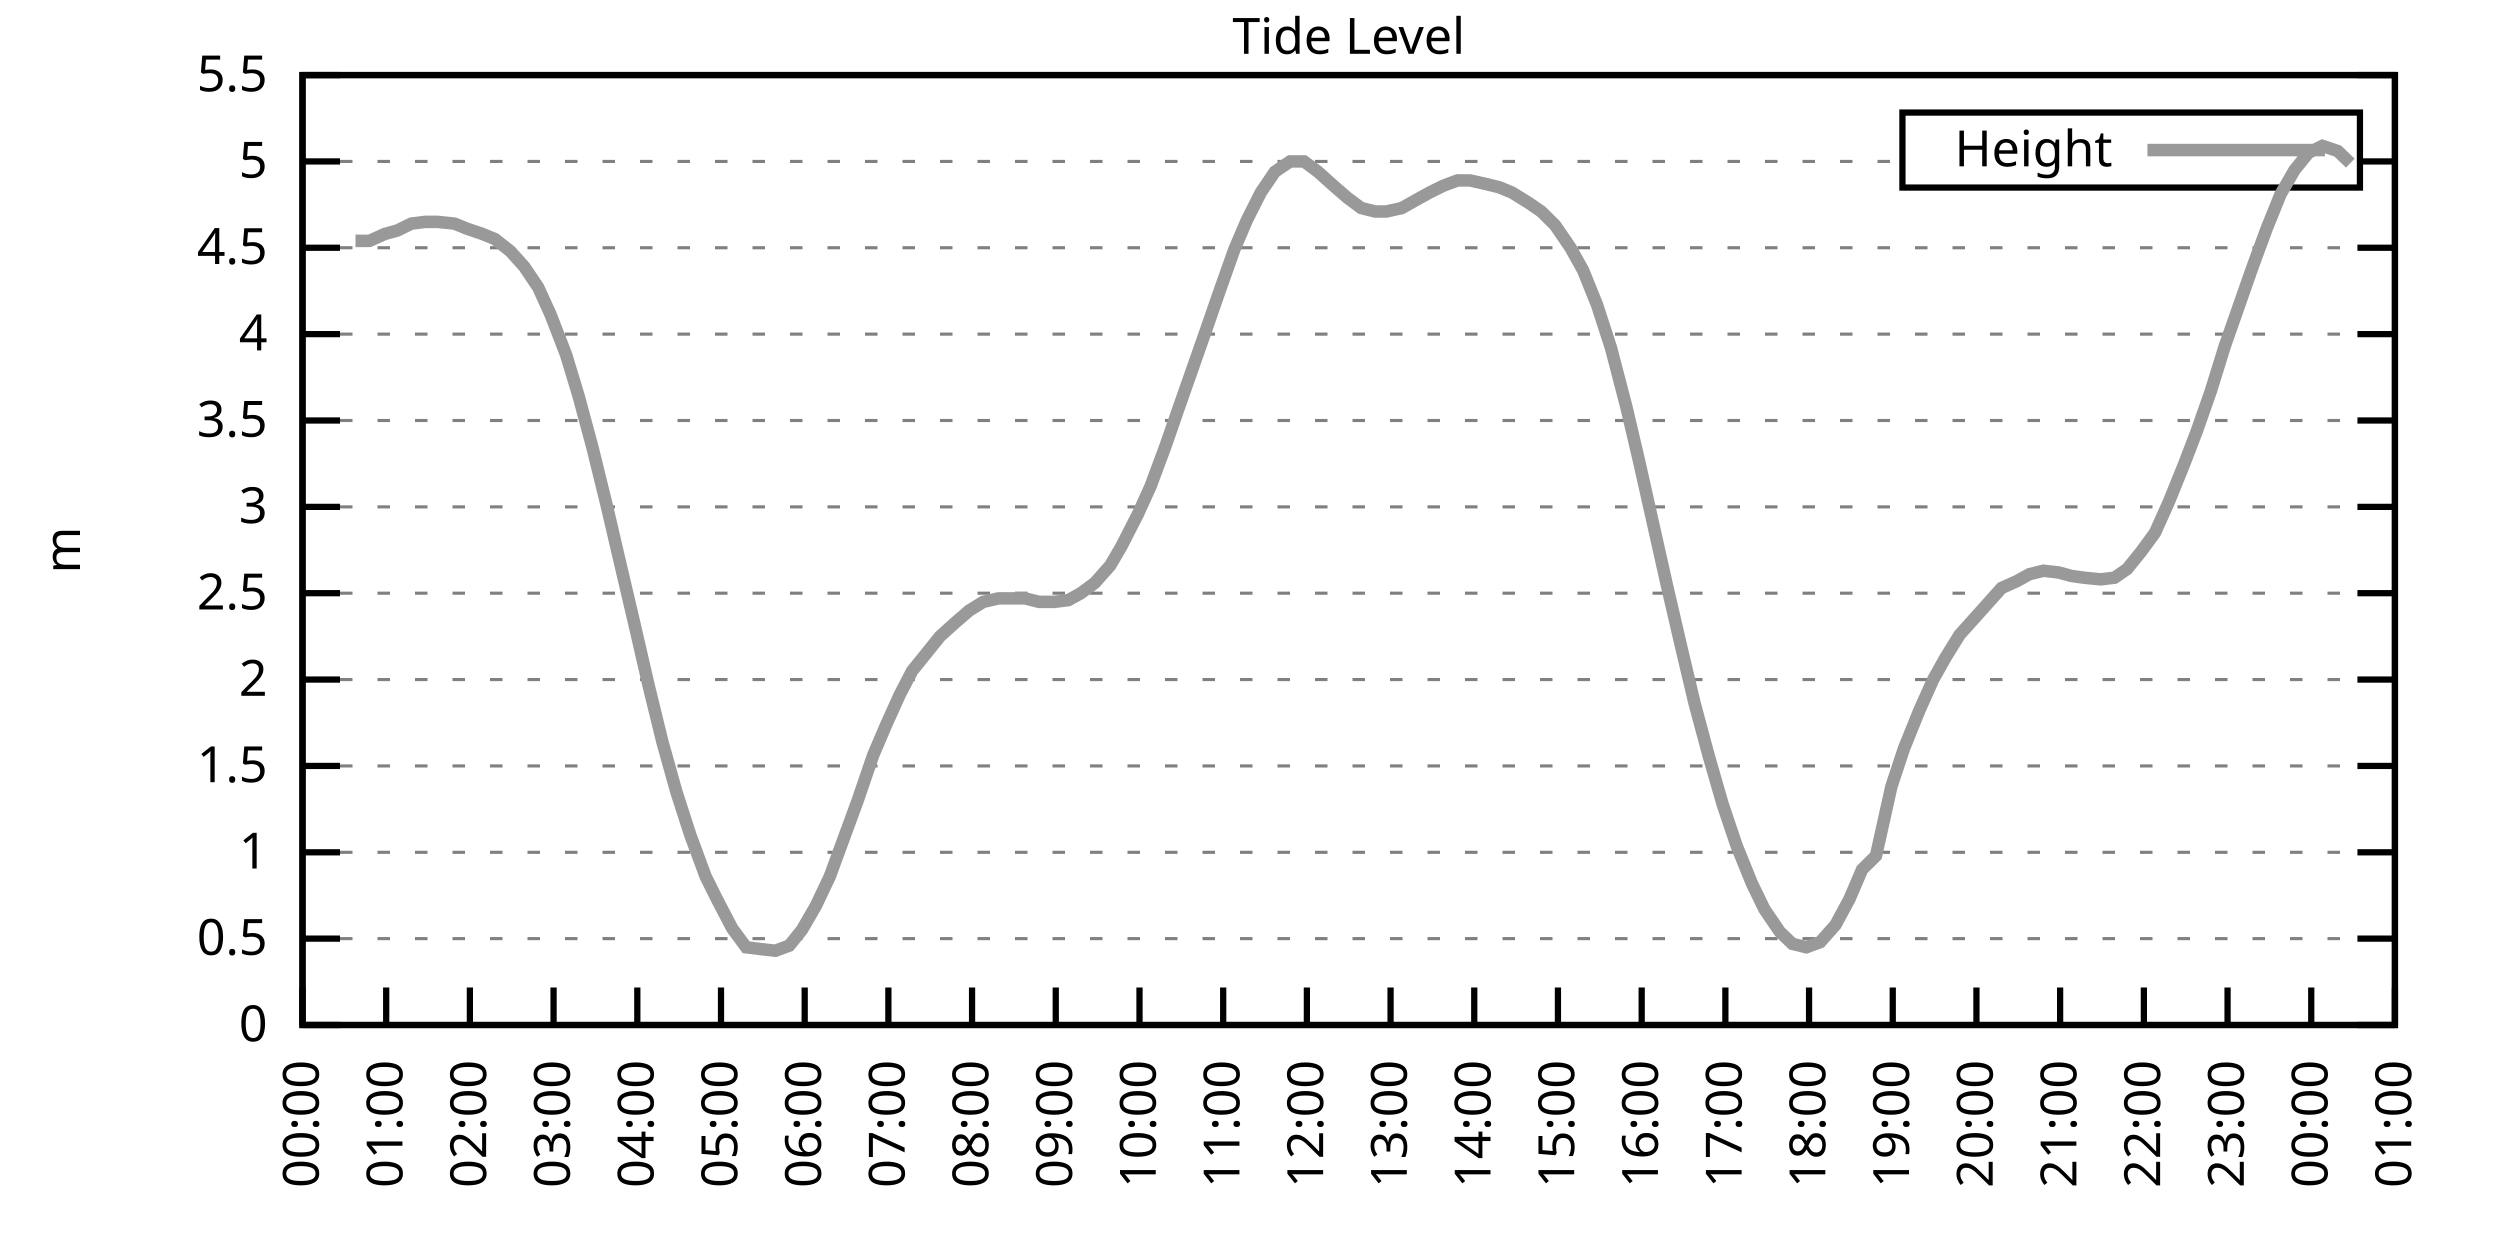
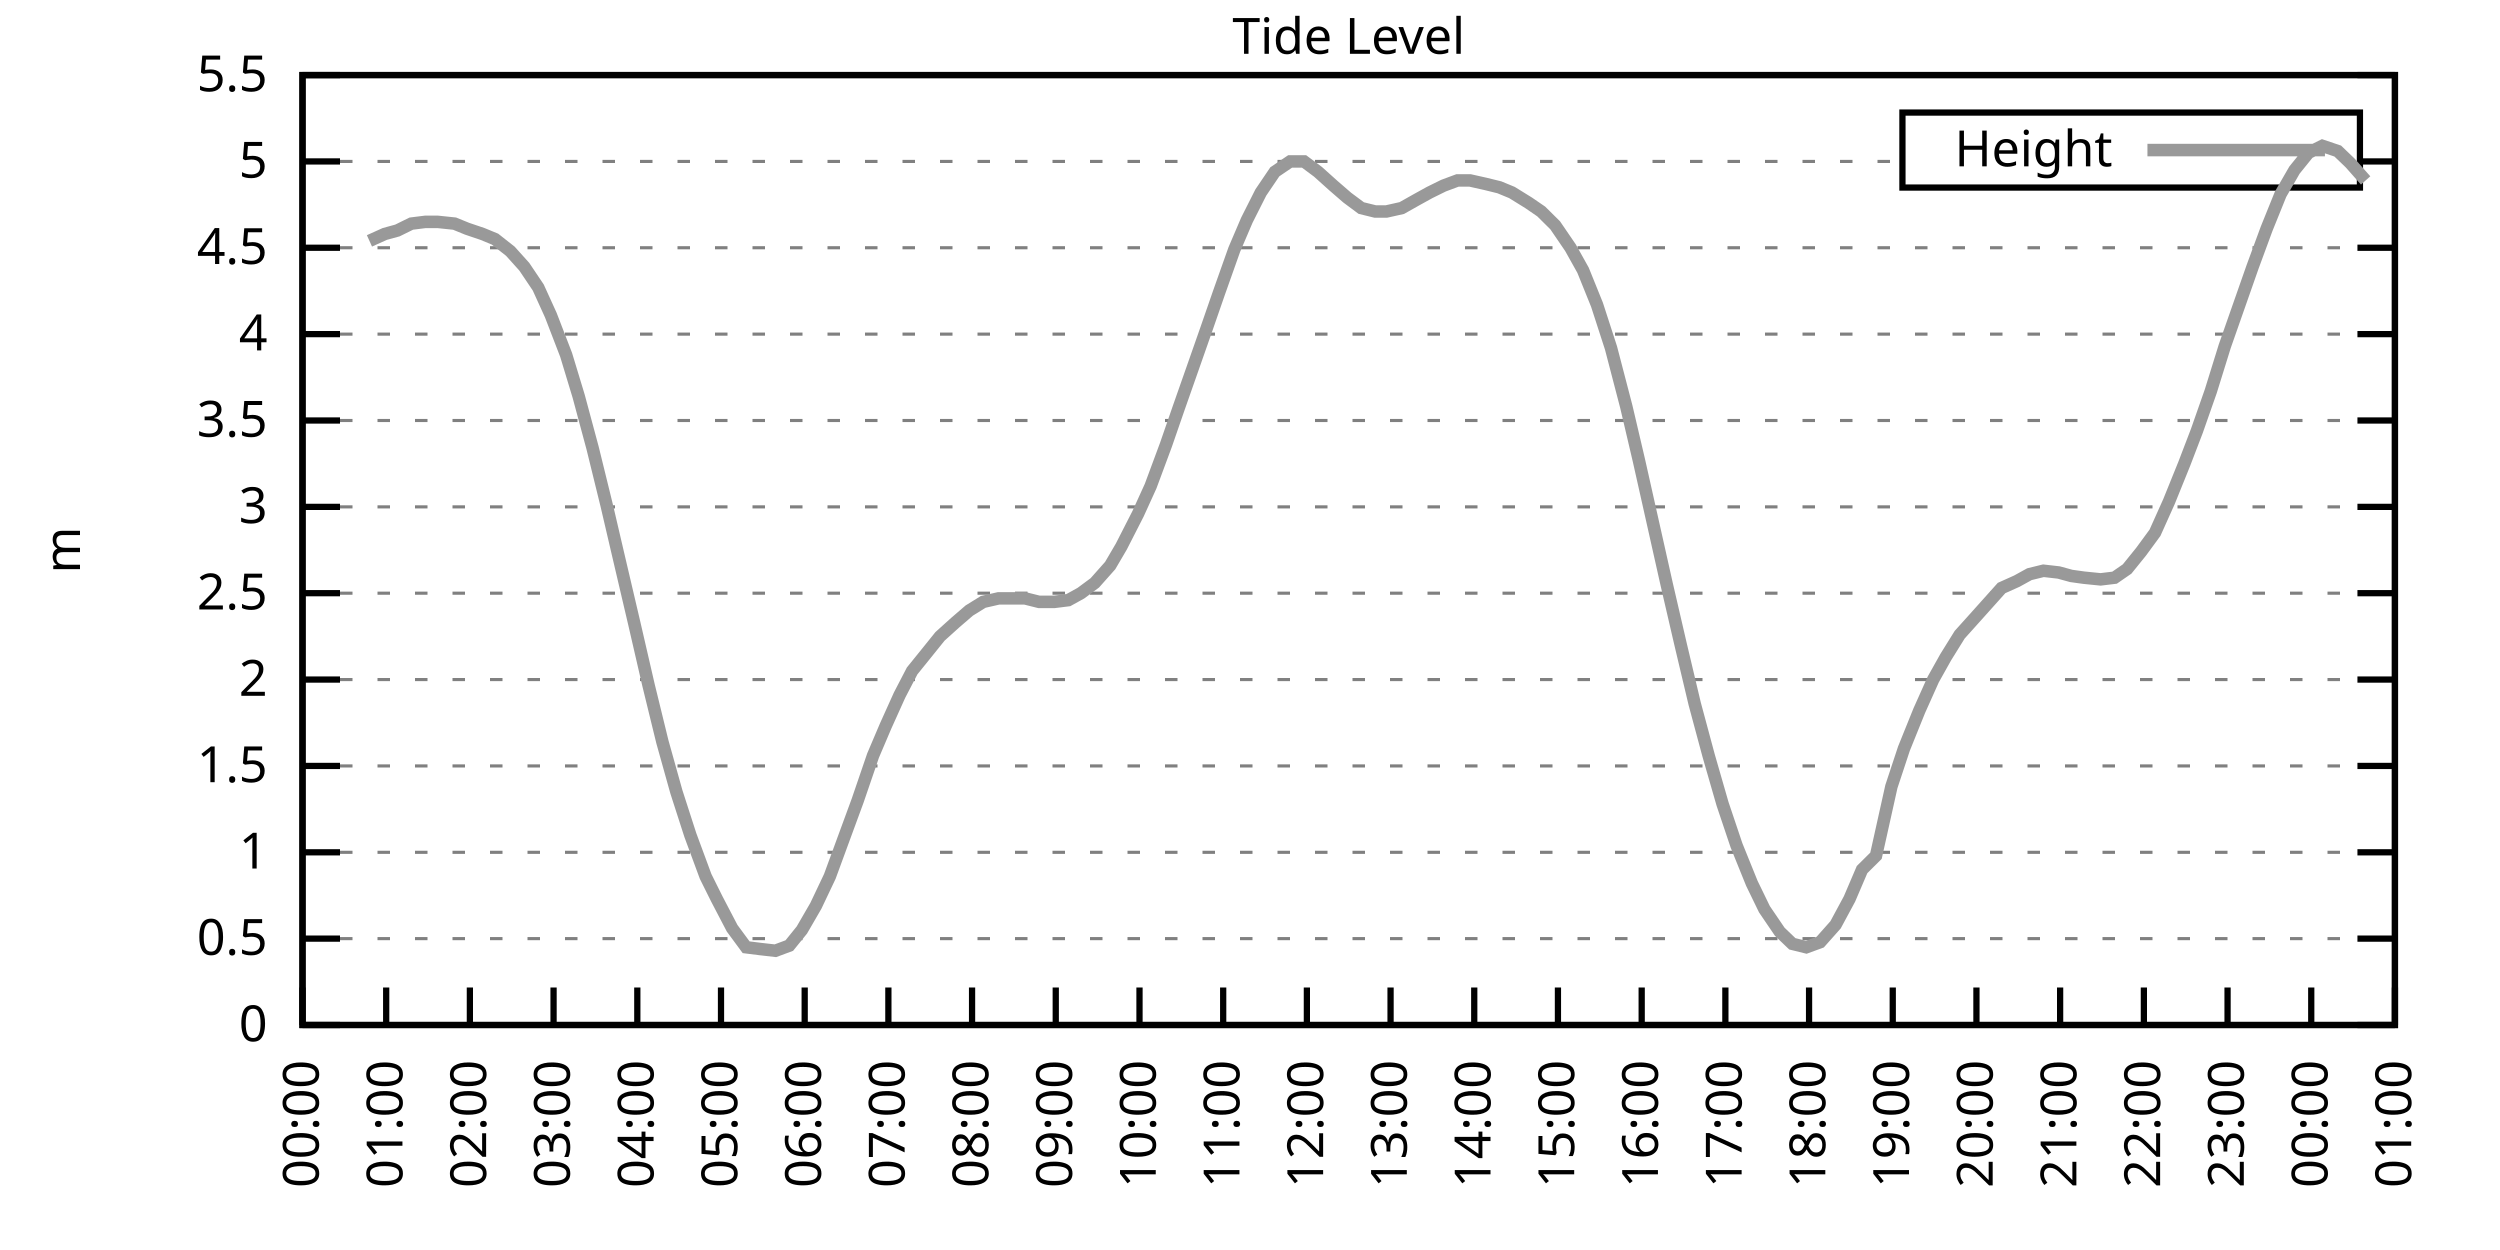
<svg xmlns="http://www.w3.org/2000/svg" xmlns:xlink="http://www.w3.org/1999/xlink" width="400" height="200" viewBox="0 0 400 200">
  <g id="gnuplot_canvas">
    <rect x="0" y="0" width="400" height="200" fill="none" />
    <defs>
      <circle id="gpDot" r="0.5" stroke-width="0.5" stroke="currentColor" />
      <path id="gpPt0" stroke-width="0.333" stroke="currentColor" d="M-1,0 h2 M0,-1 v2" />
      <path id="gpPt1" stroke-width="0.333" stroke="currentColor" d="M-1,-1 L1,1 M1,-1 L-1,1" />
      <path id="gpPt2" stroke-width="0.333" stroke="currentColor" d="M-1,0 L1,0 M0,-1 L0,1 M-1,-1 L1,1 M-1,1 L1,-1" />
      <rect id="gpPt3" stroke-width="0.333" stroke="currentColor" x="-1" y="-1" width="2" height="2" />
      <rect id="gpPt4" stroke-width="0.333" stroke="currentColor" fill="currentColor" x="-1" y="-1" width="2" height="2" />
      <circle id="gpPt5" stroke-width="0.333" stroke="currentColor" cx="0" cy="0" r="1" />
      <use xlink:href="#gpPt5" id="gpPt6" fill="currentColor" stroke="none" />
      <path id="gpPt7" stroke-width="0.333" stroke="currentColor" d="M0,-1.33 L-1.33,0.67 L1.33,0.67 z" />
      <use xlink:href="#gpPt7" id="gpPt8" fill="currentColor" stroke="none" />
      <use xlink:href="#gpPt7" id="gpPt9" stroke="currentColor" transform="rotate(180)" />
      <use xlink:href="#gpPt9" id="gpPt10" fill="currentColor" stroke="none" />
      <use xlink:href="#gpPt3" id="gpPt11" stroke="currentColor" transform="rotate(45)" />
      <use xlink:href="#gpPt11" id="gpPt12" fill="currentColor" stroke="none" />
      <path id="gpPt13" stroke-width="0.333" stroke="currentColor" d="M0,1.330 L1.265,0.411 L0.782,-1.067 L-0.782,-1.076 L-1.265,0.411 z" />
      <use xlink:href="#gpPt13" id="gpPt14" fill="currentColor" stroke="none" />
      <filter id="textbox" filterUnits="objectBoundingBox" x="0" y="0" height="1" width="1">
        <feFlood flood-color="white" flood-opacity="1" result="bgnd" />
        <feComposite in="SourceGraphic" in2="bgnd" operator="atop" />
      </filter>
      <filter id="greybox" filterUnits="objectBoundingBox" x="0" y="0" height="1" width="1">
        <feFlood flood-color="lightgrey" flood-opacity="1" result="grey" />
        <feComposite in="SourceGraphic" in2="grey" operator="atop" />
      </filter>
    </defs>
    <g fill="none" color="white" stroke="currentColor" stroke-width="1.00" stroke-linecap="butt" stroke-linejoin="miter">
</g>
    <g fill="none" color="black" stroke="currentColor" stroke-width="1.00" stroke-linecap="butt" stroke-linejoin="miter">
      <g stroke="none" shape-rendering="crispEdges">
        <polygon fill="rgb(255, 255, 255)" points="48.40,164.00 383.18,164.00 383.18,12.02 48.40,12.02 " />
      </g>
    </g>
    <g fill="none" color="black" stroke="currentColor" stroke-width="1.00" stroke-linecap="butt" stroke-linejoin="miter">
</g>
    <g fill="none" color="black" stroke="black" stroke-width="0.50" stroke-linecap="butt" stroke-linejoin="miter">
</g>
    <g fill="none" color="gray" stroke="currentColor" stroke-width="0.50" stroke-linecap="butt" stroke-linejoin="miter">
      <path stroke="gray" stroke-dasharray="2,4" class="gridline" d="M48.40,164.00 L383.19,164.00  " />
    </g>
    <g fill="none" color="gray" stroke="gray" stroke-width="1.00" stroke-linecap="butt" stroke-linejoin="miter">
</g>
    <g fill="none" color="black" stroke="currentColor" stroke-width="1.00" stroke-linecap="butt" stroke-linejoin="miter">
      <path stroke="black" d="M48.40,164.00 L54.40,164.00 M383.19,164.00 L377.19,164.00  " />
      <g transform="translate(42.80,166.60)" stroke="none" fill="black" font-family="Sans" font-size="8.00" text-anchor="end">
        <text>
          <tspan font-family="Sans"> 0</tspan>
        </text>
      </g>
    </g>
    <g fill="none" color="black" stroke="currentColor" stroke-width="1.00" stroke-linecap="butt" stroke-linejoin="miter">
</g>
    <g fill="none" color="black" stroke="black" stroke-width="0.50" stroke-linecap="butt" stroke-linejoin="miter">
</g>
    <g fill="none" color="gray" stroke="currentColor" stroke-width="0.50" stroke-linecap="butt" stroke-linejoin="miter">
      <path stroke="gray" stroke-dasharray="2,4" class="gridline" d="M48.40,150.18 L383.19,150.18  " />
    </g>
    <g fill="none" color="gray" stroke="gray" stroke-width="1.00" stroke-linecap="butt" stroke-linejoin="miter">
</g>
    <g fill="none" color="black" stroke="currentColor" stroke-width="1.00" stroke-linecap="butt" stroke-linejoin="miter">
      <path stroke="black" d="M48.40,150.18 L54.40,150.18 M383.19,150.18 L377.19,150.18  " />
      <g transform="translate(42.80,152.78)" stroke="none" fill="black" font-family="Sans" font-size="8.00" text-anchor="end">
        <text>
          <tspan font-family="Sans"> 0.5</tspan>
        </text>
      </g>
    </g>
    <g fill="none" color="black" stroke="currentColor" stroke-width="1.00" stroke-linecap="butt" stroke-linejoin="miter">
</g>
    <g fill="none" color="black" stroke="black" stroke-width="0.50" stroke-linecap="butt" stroke-linejoin="miter">
</g>
    <g fill="none" color="gray" stroke="currentColor" stroke-width="0.50" stroke-linecap="butt" stroke-linejoin="miter">
      <path stroke="gray" stroke-dasharray="2,4" class="gridline" d="M48.40,136.37 L383.19,136.37  " />
    </g>
    <g fill="none" color="gray" stroke="gray" stroke-width="1.00" stroke-linecap="butt" stroke-linejoin="miter">
</g>
    <g fill="none" color="black" stroke="currentColor" stroke-width="1.00" stroke-linecap="butt" stroke-linejoin="miter">
      <path stroke="black" d="M48.40,136.37 L54.40,136.37 M383.19,136.37 L377.19,136.37  " />
      <g transform="translate(42.80,138.97)" stroke="none" fill="black" font-family="Sans" font-size="8.00" text-anchor="end">
        <text>
          <tspan font-family="Sans"> 1</tspan>
        </text>
      </g>
    </g>
    <g fill="none" color="black" stroke="currentColor" stroke-width="1.00" stroke-linecap="butt" stroke-linejoin="miter">
</g>
    <g fill="none" color="black" stroke="black" stroke-width="0.50" stroke-linecap="butt" stroke-linejoin="miter">
</g>
    <g fill="none" color="gray" stroke="currentColor" stroke-width="0.50" stroke-linecap="butt" stroke-linejoin="miter">
      <path stroke="gray" stroke-dasharray="2,4" class="gridline" d="M48.40,122.55 L383.19,122.55  " />
    </g>
    <g fill="none" color="gray" stroke="gray" stroke-width="1.00" stroke-linecap="butt" stroke-linejoin="miter">
</g>
    <g fill="none" color="black" stroke="currentColor" stroke-width="1.00" stroke-linecap="butt" stroke-linejoin="miter">
      <path stroke="black" d="M48.40,122.55 L54.40,122.55 M383.19,122.55 L377.19,122.55  " />
      <g transform="translate(42.80,125.15)" stroke="none" fill="black" font-family="Sans" font-size="8.00" text-anchor="end">
        <text>
          <tspan font-family="Sans"> 1.5</tspan>
        </text>
      </g>
    </g>
    <g fill="none" color="black" stroke="currentColor" stroke-width="1.00" stroke-linecap="butt" stroke-linejoin="miter">
</g>
    <g fill="none" color="black" stroke="black" stroke-width="0.50" stroke-linecap="butt" stroke-linejoin="miter">
</g>
    <g fill="none" color="gray" stroke="currentColor" stroke-width="0.50" stroke-linecap="butt" stroke-linejoin="miter">
      <path stroke="gray" stroke-dasharray="2,4" class="gridline" d="M48.40,108.73 L383.19,108.73  " />
    </g>
    <g fill="none" color="gray" stroke="gray" stroke-width="1.00" stroke-linecap="butt" stroke-linejoin="miter">
</g>
    <g fill="none" color="black" stroke="currentColor" stroke-width="1.00" stroke-linecap="butt" stroke-linejoin="miter">
      <path stroke="black" d="M48.40,108.73 L54.40,108.73 M383.19,108.73 L377.19,108.73  " />
      <g transform="translate(42.80,111.33)" stroke="none" fill="black" font-family="Sans" font-size="8.00" text-anchor="end">
        <text>
          <tspan font-family="Sans"> 2</tspan>
        </text>
      </g>
    </g>
    <g fill="none" color="black" stroke="currentColor" stroke-width="1.00" stroke-linecap="butt" stroke-linejoin="miter">
</g>
    <g fill="none" color="black" stroke="black" stroke-width="0.50" stroke-linecap="butt" stroke-linejoin="miter">
</g>
    <g fill="none" color="gray" stroke="currentColor" stroke-width="0.50" stroke-linecap="butt" stroke-linejoin="miter">
      <path stroke="gray" stroke-dasharray="2,4" class="gridline" d="M48.40,94.91 L383.19,94.91  " />
    </g>
    <g fill="none" color="gray" stroke="gray" stroke-width="1.00" stroke-linecap="butt" stroke-linejoin="miter">
</g>
    <g fill="none" color="black" stroke="currentColor" stroke-width="1.00" stroke-linecap="butt" stroke-linejoin="miter">
      <path stroke="black" d="M48.40,94.91 L54.40,94.91 M383.19,94.91 L377.19,94.91  " />
      <g transform="translate(42.80,97.51)" stroke="none" fill="black" font-family="Sans" font-size="8.00" text-anchor="end">
        <text>
          <tspan font-family="Sans"> 2.5</tspan>
        </text>
      </g>
    </g>
    <g fill="none" color="black" stroke="currentColor" stroke-width="1.00" stroke-linecap="butt" stroke-linejoin="miter">
</g>
    <g fill="none" color="black" stroke="black" stroke-width="0.50" stroke-linecap="butt" stroke-linejoin="miter">
</g>
    <g fill="none" color="gray" stroke="currentColor" stroke-width="0.50" stroke-linecap="butt" stroke-linejoin="miter">
      <path stroke="gray" stroke-dasharray="2,4" class="gridline" d="M48.40,81.10 L383.19,81.10  " />
    </g>
    <g fill="none" color="gray" stroke="gray" stroke-width="1.00" stroke-linecap="butt" stroke-linejoin="miter">
</g>
    <g fill="none" color="black" stroke="currentColor" stroke-width="1.00" stroke-linecap="butt" stroke-linejoin="miter">
      <path stroke="black" d="M48.40,81.10 L54.40,81.10 M383.19,81.10 L377.19,81.10  " />
      <g transform="translate(42.80,83.70)" stroke="none" fill="black" font-family="Sans" font-size="8.00" text-anchor="end">
        <text>
          <tspan font-family="Sans"> 3</tspan>
        </text>
      </g>
    </g>
    <g fill="none" color="black" stroke="currentColor" stroke-width="1.00" stroke-linecap="butt" stroke-linejoin="miter">
</g>
    <g fill="none" color="black" stroke="black" stroke-width="0.50" stroke-linecap="butt" stroke-linejoin="miter">
</g>
    <g fill="none" color="gray" stroke="currentColor" stroke-width="0.50" stroke-linecap="butt" stroke-linejoin="miter">
      <path stroke="gray" stroke-dasharray="2,4" class="gridline" d="M48.40,67.28 L383.19,67.28  " />
    </g>
    <g fill="none" color="gray" stroke="gray" stroke-width="1.00" stroke-linecap="butt" stroke-linejoin="miter">
</g>
    <g fill="none" color="black" stroke="currentColor" stroke-width="1.00" stroke-linecap="butt" stroke-linejoin="miter">
      <path stroke="black" d="M48.40,67.28 L54.40,67.28 M383.19,67.28 L377.19,67.28  " />
      <g transform="translate(42.80,69.88)" stroke="none" fill="black" font-family="Sans" font-size="8.00" text-anchor="end">
        <text>
          <tspan font-family="Sans"> 3.5</tspan>
        </text>
      </g>
    </g>
    <g fill="none" color="black" stroke="currentColor" stroke-width="1.00" stroke-linecap="butt" stroke-linejoin="miter">
</g>
    <g fill="none" color="black" stroke="black" stroke-width="0.50" stroke-linecap="butt" stroke-linejoin="miter">
</g>
    <g fill="none" color="gray" stroke="currentColor" stroke-width="0.50" stroke-linecap="butt" stroke-linejoin="miter">
      <path stroke="gray" stroke-dasharray="2,4" class="gridline" d="M48.40,53.46 L383.19,53.46  " />
    </g>
    <g fill="none" color="gray" stroke="gray" stroke-width="1.00" stroke-linecap="butt" stroke-linejoin="miter">
</g>
    <g fill="none" color="black" stroke="currentColor" stroke-width="1.00" stroke-linecap="butt" stroke-linejoin="miter">
      <path stroke="black" d="M48.40,53.46 L54.40,53.46 M383.19,53.46 L377.19,53.46  " />
      <g transform="translate(42.80,56.06)" stroke="none" fill="black" font-family="Sans" font-size="8.00" text-anchor="end">
        <text>
          <tspan font-family="Sans"> 4</tspan>
        </text>
      </g>
    </g>
    <g fill="none" color="black" stroke="currentColor" stroke-width="1.00" stroke-linecap="butt" stroke-linejoin="miter">
</g>
    <g fill="none" color="black" stroke="black" stroke-width="0.50" stroke-linecap="butt" stroke-linejoin="miter">
</g>
    <g fill="none" color="gray" stroke="currentColor" stroke-width="0.50" stroke-linecap="butt" stroke-linejoin="miter">
      <path stroke="gray" stroke-dasharray="2,4" class="gridline" d="M48.40,39.64 L383.19,39.64  " />
    </g>
    <g fill="none" color="gray" stroke="gray" stroke-width="1.00" stroke-linecap="butt" stroke-linejoin="miter">
</g>
    <g fill="none" color="black" stroke="currentColor" stroke-width="1.00" stroke-linecap="butt" stroke-linejoin="miter">
      <path stroke="black" d="M48.40,39.64 L54.40,39.64 M383.19,39.64 L377.19,39.64  " />
      <g transform="translate(42.80,42.24)" stroke="none" fill="black" font-family="Sans" font-size="8.00" text-anchor="end">
        <text>
          <tspan font-family="Sans"> 4.5</tspan>
        </text>
      </g>
    </g>
    <g fill="none" color="black" stroke="currentColor" stroke-width="1.00" stroke-linecap="butt" stroke-linejoin="miter">
</g>
    <g fill="none" color="black" stroke="black" stroke-width="0.50" stroke-linecap="butt" stroke-linejoin="miter">
</g>
    <g fill="none" color="gray" stroke="currentColor" stroke-width="0.50" stroke-linecap="butt" stroke-linejoin="miter">
      <path stroke="gray" stroke-dasharray="2,4" class="gridline" d="M48.40,25.83 L304.39,25.83 M377.59,25.83 L383.19,25.83  " />
    </g>
    <g fill="none" color="gray" stroke="gray" stroke-width="1.00" stroke-linecap="butt" stroke-linejoin="miter">
</g>
    <g fill="none" color="black" stroke="currentColor" stroke-width="1.00" stroke-linecap="butt" stroke-linejoin="miter">
      <path stroke="black" d="M48.40,25.83 L54.40,25.83 M383.19,25.83 L377.19,25.83  " />
      <g transform="translate(42.80,28.43)" stroke="none" fill="black" font-family="Sans" font-size="8.00" text-anchor="end">
        <text>
          <tspan font-family="Sans"> 5</tspan>
        </text>
      </g>
    </g>
    <g fill="none" color="black" stroke="currentColor" stroke-width="1.00" stroke-linecap="butt" stroke-linejoin="miter">
</g>
    <g fill="none" color="black" stroke="black" stroke-width="0.50" stroke-linecap="butt" stroke-linejoin="miter">
</g>
    <g fill="none" color="gray" stroke="currentColor" stroke-width="0.50" stroke-linecap="butt" stroke-linejoin="miter">
      <path stroke="gray" stroke-dasharray="2,4" class="gridline" d="M48.40,12.01 L383.19,12.01  " />
    </g>
    <g fill="none" color="gray" stroke="gray" stroke-width="1.00" stroke-linecap="butt" stroke-linejoin="miter">
</g>
    <g fill="none" color="black" stroke="currentColor" stroke-width="1.00" stroke-linecap="butt" stroke-linejoin="miter">
      <path stroke="black" d="M48.40,12.01 L54.40,12.01 M383.19,12.01 L377.19,12.01  " />
      <g transform="translate(42.80,14.61)" stroke="none" fill="black" font-family="Sans" font-size="8.00" text-anchor="end">
        <text>
          <tspan font-family="Sans"> 5.5</tspan>
        </text>
      </g>
    </g>
    <g fill="none" color="black" stroke="currentColor" stroke-width="1.00" stroke-linecap="butt" stroke-linejoin="miter">
      <path stroke="black" d="M48.40,164.00 L48.40,158.00  " />
      <g transform="translate(51.00,169.60) rotate(270.00)" stroke="none" fill="black" font-family="Sans" font-size="8.00" text-anchor="end">
        <text>
          <tspan font-family="Sans">00:00</tspan>
        </text>
      </g>
    </g>
    <g fill="none" color="black" stroke="currentColor" stroke-width="1.00" stroke-linecap="butt" stroke-linejoin="miter">
      <path stroke="black" d="M61.79,164.00 L61.79,158.00  " />
      <g transform="translate(64.39,169.60) rotate(270.00)" stroke="none" fill="black" font-family="Sans" font-size="8.00" text-anchor="end">
        <text>
          <tspan font-family="Sans">01:00</tspan>
        </text>
      </g>
    </g>
    <g fill="none" color="black" stroke="currentColor" stroke-width="1.00" stroke-linecap="butt" stroke-linejoin="miter">
      <path stroke="black" d="M75.18,164.00 L75.18,158.00  " />
      <g transform="translate(77.78,169.60) rotate(270.00)" stroke="none" fill="black" font-family="Sans" font-size="8.00" text-anchor="end">
        <text>
          <tspan font-family="Sans">02:00</tspan>
        </text>
      </g>
    </g>
    <g fill="none" color="black" stroke="currentColor" stroke-width="1.00" stroke-linecap="butt" stroke-linejoin="miter">
      <path stroke="black" d="M88.57,164.00 L88.57,158.00  " />
      <g transform="translate(91.17,169.60) rotate(270.00)" stroke="none" fill="black" font-family="Sans" font-size="8.00" text-anchor="end">
        <text>
          <tspan font-family="Sans">03:00</tspan>
        </text>
      </g>
    </g>
    <g fill="none" color="black" stroke="currentColor" stroke-width="1.00" stroke-linecap="butt" stroke-linejoin="miter">
      <path stroke="black" d="M101.97,164.00 L101.97,158.00  " />
      <g transform="translate(104.57,169.60) rotate(270.00)" stroke="none" fill="black" font-family="Sans" font-size="8.00" text-anchor="end">
        <text>
          <tspan font-family="Sans">04:00</tspan>
        </text>
      </g>
    </g>
    <g fill="none" color="black" stroke="currentColor" stroke-width="1.00" stroke-linecap="butt" stroke-linejoin="miter">
      <path stroke="black" d="M115.36,164.00 L115.36,158.00  " />
      <g transform="translate(117.96,169.60) rotate(270.00)" stroke="none" fill="black" font-family="Sans" font-size="8.00" text-anchor="end">
        <text>
          <tspan font-family="Sans">05:00</tspan>
        </text>
      </g>
    </g>
    <g fill="none" color="black" stroke="currentColor" stroke-width="1.00" stroke-linecap="butt" stroke-linejoin="miter">
      <path stroke="black" d="M128.75,164.00 L128.75,158.00  " />
      <g transform="translate(131.35,169.60) rotate(270.00)" stroke="none" fill="black" font-family="Sans" font-size="8.00" text-anchor="end">
        <text>
          <tspan font-family="Sans">06:00</tspan>
        </text>
      </g>
    </g>
    <g fill="none" color="black" stroke="currentColor" stroke-width="1.00" stroke-linecap="butt" stroke-linejoin="miter">
      <path stroke="black" d="M142.14,164.00 L142.14,158.00  " />
      <g transform="translate(144.74,169.60) rotate(270.00)" stroke="none" fill="black" font-family="Sans" font-size="8.00" text-anchor="end">
        <text>
          <tspan font-family="Sans">07:00</tspan>
        </text>
      </g>
    </g>
    <g fill="none" color="black" stroke="currentColor" stroke-width="1.00" stroke-linecap="butt" stroke-linejoin="miter">
      <path stroke="black" d="M155.53,164.00 L155.53,158.00  " />
      <g transform="translate(158.13,169.60) rotate(270.00)" stroke="none" fill="black" font-family="Sans" font-size="8.00" text-anchor="end">
        <text>
          <tspan font-family="Sans">08:00</tspan>
        </text>
      </g>
    </g>
    <g fill="none" color="black" stroke="currentColor" stroke-width="1.00" stroke-linecap="butt" stroke-linejoin="miter">
      <path stroke="black" d="M168.92,164.00 L168.92,158.00  " />
      <g transform="translate(171.52,169.60) rotate(270.00)" stroke="none" fill="black" font-family="Sans" font-size="8.00" text-anchor="end">
        <text>
          <tspan font-family="Sans">09:00</tspan>
        </text>
      </g>
    </g>
    <g fill="none" color="black" stroke="currentColor" stroke-width="1.00" stroke-linecap="butt" stroke-linejoin="miter">
      <path stroke="black" d="M182.32,164.00 L182.32,158.00  " />
      <g transform="translate(184.92,169.60) rotate(270.00)" stroke="none" fill="black" font-family="Sans" font-size="8.00" text-anchor="end">
        <text>
          <tspan font-family="Sans">10:00</tspan>
        </text>
      </g>
    </g>
    <g fill="none" color="black" stroke="currentColor" stroke-width="1.00" stroke-linecap="butt" stroke-linejoin="miter">
      <path stroke="black" d="M195.71,164.00 L195.71,158.00  " />
      <g transform="translate(198.31,169.60) rotate(270.00)" stroke="none" fill="black" font-family="Sans" font-size="8.00" text-anchor="end">
        <text>
          <tspan font-family="Sans">11:00</tspan>
        </text>
      </g>
    </g>
    <g fill="none" color="black" stroke="currentColor" stroke-width="1.00" stroke-linecap="butt" stroke-linejoin="miter">
      <path stroke="black" d="M209.10,164.00 L209.10,158.00  " />
      <g transform="translate(211.70,169.60) rotate(270.00)" stroke="none" fill="black" font-family="Sans" font-size="8.00" text-anchor="end">
        <text>
          <tspan font-family="Sans">12:00</tspan>
        </text>
      </g>
    </g>
    <g fill="none" color="black" stroke="currentColor" stroke-width="1.00" stroke-linecap="butt" stroke-linejoin="miter">
      <path stroke="black" d="M222.49,164.00 L222.49,158.00  " />
      <g transform="translate(225.09,169.60) rotate(270.00)" stroke="none" fill="black" font-family="Sans" font-size="8.00" text-anchor="end">
        <text>
          <tspan font-family="Sans">13:00</tspan>
        </text>
      </g>
    </g>
    <g fill="none" color="black" stroke="currentColor" stroke-width="1.00" stroke-linecap="butt" stroke-linejoin="miter">
      <path stroke="black" d="M235.88,164.00 L235.88,158.00  " />
      <g transform="translate(238.48,169.60) rotate(270.00)" stroke="none" fill="black" font-family="Sans" font-size="8.00" text-anchor="end">
        <text>
          <tspan font-family="Sans">14:00</tspan>
        </text>
      </g>
    </g>
    <g fill="none" color="black" stroke="currentColor" stroke-width="1.00" stroke-linecap="butt" stroke-linejoin="miter">
      <path stroke="black" d="M249.27,164.00 L249.27,158.00  " />
      <g transform="translate(251.87,169.60) rotate(270.00)" stroke="none" fill="black" font-family="Sans" font-size="8.00" text-anchor="end">
        <text>
          <tspan font-family="Sans">15:00</tspan>
        </text>
      </g>
    </g>
    <g fill="none" color="black" stroke="currentColor" stroke-width="1.00" stroke-linecap="butt" stroke-linejoin="miter">
      <path stroke="black" d="M262.67,164.00 L262.67,158.00  " />
      <g transform="translate(265.27,169.60) rotate(270.00)" stroke="none" fill="black" font-family="Sans" font-size="8.00" text-anchor="end">
        <text>
          <tspan font-family="Sans">16:00</tspan>
        </text>
      </g>
    </g>
    <g fill="none" color="black" stroke="currentColor" stroke-width="1.00" stroke-linecap="butt" stroke-linejoin="miter">
      <path stroke="black" d="M276.06,164.00 L276.06,158.00  " />
      <g transform="translate(278.66,169.60) rotate(270.00)" stroke="none" fill="black" font-family="Sans" font-size="8.00" text-anchor="end">
        <text>
          <tspan font-family="Sans">17:00</tspan>
        </text>
      </g>
    </g>
    <g fill="none" color="black" stroke="currentColor" stroke-width="1.00" stroke-linecap="butt" stroke-linejoin="miter">
      <path stroke="black" d="M289.45,164.00 L289.45,158.00  " />
      <g transform="translate(292.05,169.60) rotate(270.00)" stroke="none" fill="black" font-family="Sans" font-size="8.00" text-anchor="end">
        <text>
          <tspan font-family="Sans">18:00</tspan>
        </text>
      </g>
    </g>
    <g fill="none" color="black" stroke="currentColor" stroke-width="1.00" stroke-linecap="butt" stroke-linejoin="miter">
      <path stroke="black" d="M302.84,164.00 L302.84,158.00  " />
      <g transform="translate(305.44,169.60) rotate(270.00)" stroke="none" fill="black" font-family="Sans" font-size="8.00" text-anchor="end">
        <text>
          <tspan font-family="Sans">19:00</tspan>
        </text>
      </g>
    </g>
    <g fill="none" color="black" stroke="currentColor" stroke-width="1.00" stroke-linecap="butt" stroke-linejoin="miter">
      <path stroke="black" d="M316.23,164.00 L316.23,158.00  " />
      <g transform="translate(318.83,169.60) rotate(270.00)" stroke="none" fill="black" font-family="Sans" font-size="8.00" text-anchor="end">
        <text>
          <tspan font-family="Sans">20:00</tspan>
        </text>
      </g>
    </g>
    <g fill="none" color="black" stroke="currentColor" stroke-width="1.00" stroke-linecap="butt" stroke-linejoin="miter">
      <path stroke="black" d="M329.62,164.00 L329.62,158.00  " />
      <g transform="translate(332.22,169.60) rotate(270.00)" stroke="none" fill="black" font-family="Sans" font-size="8.00" text-anchor="end">
        <text>
          <tspan font-family="Sans">21:00</tspan>
        </text>
      </g>
    </g>
    <g fill="none" color="black" stroke="currentColor" stroke-width="1.00" stroke-linecap="butt" stroke-linejoin="miter">
      <path stroke="black" d="M343.02,164.00 L343.02,158.00  " />
      <g transform="translate(345.62,169.60) rotate(270.00)" stroke="none" fill="black" font-family="Sans" font-size="8.00" text-anchor="end">
        <text>
          <tspan font-family="Sans">22:00</tspan>
        </text>
      </g>
    </g>
    <g fill="none" color="black" stroke="currentColor" stroke-width="1.00" stroke-linecap="butt" stroke-linejoin="miter">
      <path stroke="black" d="M356.41,164.00 L356.41,158.00  " />
      <g transform="translate(359.01,169.60) rotate(270.00)" stroke="none" fill="black" font-family="Sans" font-size="8.00" text-anchor="end">
        <text>
          <tspan font-family="Sans">23:00</tspan>
        </text>
      </g>
    </g>
    <g fill="none" color="black" stroke="currentColor" stroke-width="1.00" stroke-linecap="butt" stroke-linejoin="miter">
      <path stroke="black" d="M369.80,164.00 L369.80,158.00  " />
      <g transform="translate(372.40,169.60) rotate(270.00)" stroke="none" fill="black" font-family="Sans" font-size="8.00" text-anchor="end">
        <text>
          <tspan font-family="Sans">00:00</tspan>
        </text>
      </g>
    </g>
    <g fill="none" color="black" stroke="currentColor" stroke-width="1.00" stroke-linecap="butt" stroke-linejoin="miter">
      <path stroke="black" d="M383.19,164.00 L383.19,158.00  " />
      <g transform="translate(385.79,169.60) rotate(270.00)" stroke="none" fill="black" font-family="Sans" font-size="8.00" text-anchor="end">
        <text>
          <tspan font-family="Sans">01:00</tspan>
        </text>
      </g>
    </g>
    <g fill="none" color="black" stroke="currentColor" stroke-width="1.00" stroke-linecap="butt" stroke-linejoin="miter">
</g>
    <g fill="none" color="black" stroke="currentColor" stroke-width="1.00" stroke-linecap="butt" stroke-linejoin="miter">
      <path stroke="black" d="M48.40,12.01 L48.40,164.00 L383.19,164.00 L383.19,12.01 L48.40,12.01 Z  " />
    </g>
    <g fill="none" color="black" stroke="currentColor" stroke-width="1.00" stroke-linecap="butt" stroke-linejoin="miter">
</g>
    <g fill="none" color="black" stroke="currentColor" stroke-width="1.00" stroke-linecap="butt" stroke-linejoin="miter">
      <path stroke="black" d="M304.39,30.01 L304.39,18.01 L377.59,18.01 L377.59,30.01 L304.39,30.01 Z  " />
    </g>
    <g id="Tide_level_plot_1">
      <g fill="none" color="white" stroke="black" stroke-width="2.00" stroke-linecap="butt" stroke-linejoin="miter">
</g>
      <g fill="none" color="black" stroke="currentColor" stroke-width="2.00" stroke-linecap="butt" stroke-linejoin="miter">
        <g transform="translate(337.99,26.61)" stroke="none" fill="black" font-family="Sans" font-size="8.00" text-anchor="end">
          <text>
            <tspan font-family="Sans">Height</tspan>
          </text>
        </g>
      </g>
      <g fill="none" color="black" stroke="currentColor" stroke-width="2.00" stroke-linecap="butt" stroke-linejoin="miter">
-         <path stroke="rgb(153, 153, 153)" d="M343.59,24.01 L371.99,24.01 M56.88,38.54 L59.11,38.54 L61.57,37.43 L63.58,36.88 L65.81,35.78 L68.04,35.50   L70.05,35.50 L72.73,35.78 L74.74,36.60 L77.19,37.43 L79.20,38.26 L81.66,40.20 L83.89,42.68 L86.12,46.00   L88.13,50.42 L90.58,56.78 L92.59,63.41 L94.82,71.70 L97.06,80.82 L99.06,89.39 L101.52,99.89 L103.75,109.56   L105.98,118.68 L108.22,126.69 L110.45,133.60 L112.90,140.23 L114.69,143.83 L117.14,148.52 L119.38,151.56 L121.61,151.84   L124.06,152.12 L126.29,151.29 L128.30,148.80 L130.54,144.93 L132.77,140.23 L135.00,134.15 L137.23,128.08 L139.69,120.89   L141.69,116.19 L143.93,111.22 L145.94,107.35 L148.17,104.59 L150.40,101.82 L152.85,99.61 L155.09,97.68 L157.32,96.30   L159.77,95.74 L161.78,95.74 L164.01,95.74 L166.25,96.30 L168.70,96.30 L170.93,96.02 L172.94,94.91 L175.17,93.26   L177.63,90.49 L179.41,87.45 L182.09,82.20 L184.10,77.78 L186.56,71.15 L188.57,65.34 L190.80,58.99 L193.03,52.63   L195.04,46.83 L197.49,39.92 L199.50,35.22 L201.73,30.80 L203.97,27.49 L206.42,25.83 L208.65,25.83 L210.88,27.49   L213.34,29.70 L215.57,31.63 L217.80,33.29 L220.04,33.84 L221.82,33.84 L224.28,33.29 L226.73,31.91 L228.74,30.80   L230.97,29.70 L233.20,28.87 L235.21,28.87 L237.67,29.42 L239.90,29.97 L241.91,30.80 L244.59,32.46 L246.60,33.84   L248.83,36.05 L251.28,39.64 L253.29,43.24 L255.52,48.76 L257.76,55.67 L260.21,65.07 L262.22,73.64 L264.45,83.58   L266.68,93.53 L268.92,103.20 L271.15,112.60 L273.38,120.89 L275.61,128.63 L277.84,135.26 L280.30,141.34 L282.31,145.48   L284.76,149.08 L286.77,151.01 L289.00,151.56 L291.23,150.74 L293.69,147.97 L295.92,143.83 L297.93,139.13 L300.16,136.92   L302.62,125.86 L304.63,119.78 L307.08,113.71 L309.31,108.73 L311.32,105.14 L313.55,101.55 L315.79,99.06 L318.02,96.57   L320.25,94.08 L322.70,92.98 L324.71,91.87 L326.95,91.32 L329.40,91.60 L331.41,92.15 L333.42,92.43 L336.10,92.70   L338.33,92.43 L340.34,91.04 L342.57,88.28 L344.80,85.24 L347.03,80.27 L349.49,74.19 L351.50,68.94 L353.73,62.58   L355.96,55.40 L358.19,49.04 L360.42,42.68 L362.66,36.60 L364.89,31.08 L367.12,27.21 L369.35,24.45 L371.58,23.34   L374.04,24.17 L376.05,26.10  " />
+         <path stroke="rgb(153, 153, 153)" d="M343.59,24.01 L371.99,24.01 M59.11,38.54 L61.57,37.43 L63.58,36.88 L65.81,35.78 L68.04,35.50 L70.05,35.50   L72.73,35.78 L74.74,36.60 L77.19,37.43 L79.20,38.26 L81.66,40.20 L83.89,42.68 L86.12,46.00 L88.13,50.42   L90.58,56.78 L92.59,63.41 L94.82,71.70 L97.06,80.82 L99.06,89.39 L101.52,99.89 L103.75,109.56 L105.98,118.68   L108.22,126.69 L110.45,133.60 L112.90,140.23 L114.69,143.83 L117.14,148.52 L119.38,151.56 L121.61,151.84 L124.06,152.12   L126.29,151.29 L128.30,148.80 L130.54,144.93 L132.77,140.23 L135.00,134.15 L137.23,128.08 L139.69,120.89 L141.69,116.19   L143.93,111.22 L145.94,107.35 L148.17,104.59 L150.40,101.82 L152.85,99.61 L155.09,97.68 L157.32,96.30 L159.77,95.74   L161.78,95.74 L164.01,95.74 L166.25,96.30 L168.70,96.30 L170.93,96.02 L172.94,94.91 L175.17,93.26 L177.63,90.49   L179.41,87.45 L182.09,82.20 L184.10,77.78 L186.56,71.15 L188.57,65.34 L190.80,58.99 L193.03,52.63 L195.04,46.83   L197.49,39.92 L199.50,35.22 L201.73,30.80 L203.97,27.49 L206.42,25.83 L208.65,25.83 L210.88,27.49 L213.34,29.70   L215.57,31.63 L217.80,33.29 L220.04,33.84 L221.82,33.84 L224.28,33.29 L226.73,31.91 L228.74,30.80 L230.97,29.70   L233.20,28.87 L235.21,28.87 L237.67,29.42 L239.90,29.97 L241.91,30.80 L244.59,32.46 L246.60,33.84 L248.83,36.05   L251.28,39.64 L253.29,43.24 L255.52,48.76 L257.76,55.67 L260.21,65.07 L262.22,73.64 L264.45,83.58 L266.68,93.53   L268.92,103.20 L271.15,112.60 L273.38,120.89 L275.61,128.63 L277.84,135.26 L280.30,141.34 L282.31,145.48 L284.76,149.08   L286.77,151.01 L289.00,151.56 L291.23,150.74 L293.69,147.97 L295.92,143.83 L297.93,139.13 L300.16,136.92 L302.62,125.86   L304.63,119.78 L307.08,113.71 L309.31,108.73 L311.32,105.14 L313.55,101.55 L315.79,99.06 L318.02,96.57 L320.25,94.08   L322.70,92.98 L324.71,91.87 L326.95,91.32 L329.40,91.60 L331.41,92.15 L333.42,92.43 L336.10,92.70 L338.33,92.43   L340.34,91.04 L342.57,88.28 L344.80,85.24 L347.03,80.27 L349.49,74.19 L351.50,68.94 L353.73,62.58 L355.96,55.40   L358.19,49.04 L360.42,42.68 L362.66,36.60 L364.89,31.08 L367.12,27.21 L369.35,24.45 L371.58,23.34 L374.04,24.17   L376.05,26.10 L378.50,28.87  " />
      </g>
    </g>
    <g fill="none" color="black" stroke="currentColor" stroke-width="2.00" stroke-linecap="butt" stroke-linejoin="miter">
</g>
    <g fill="none" color="black" stroke="black" stroke-width="1.00" stroke-linecap="butt" stroke-linejoin="miter">
</g>
    <g fill="none" color="black" stroke="currentColor" stroke-width="1.00" stroke-linecap="butt" stroke-linejoin="miter">
      <path stroke="black" d="M48.40,12.01 L48.40,164.00 L383.19,164.00 L383.19,12.01 L48.40,12.01 Z  " />
      <g transform="translate(12.80,88.01) rotate(270.00)" stroke="none" fill="black" font-family="Sans" font-size="8.00" text-anchor="middle">
        <text>
          <tspan font-family="Sans">m</tspan>
        </text>
      </g>
    </g>
    <g fill="none" color="black" stroke="currentColor" stroke-width="1.00" stroke-linecap="butt" stroke-linejoin="miter">
</g>
    <g fill="none" color="black" stroke="currentColor" stroke-width="1.00" stroke-linecap="butt" stroke-linejoin="miter">
      <g transform="translate(215.79,8.61)" stroke="none" fill="black" font-family="Sans" font-size="8.00" text-anchor="middle">
        <text>
          <tspan font-family="Sans">Tide Level</tspan>
        </text>
      </g>
    </g>
    <g fill="none" color="black" stroke="currentColor" stroke-width="1.00" stroke-linecap="butt" stroke-linejoin="miter">
</g>
  </g>
</svg>
